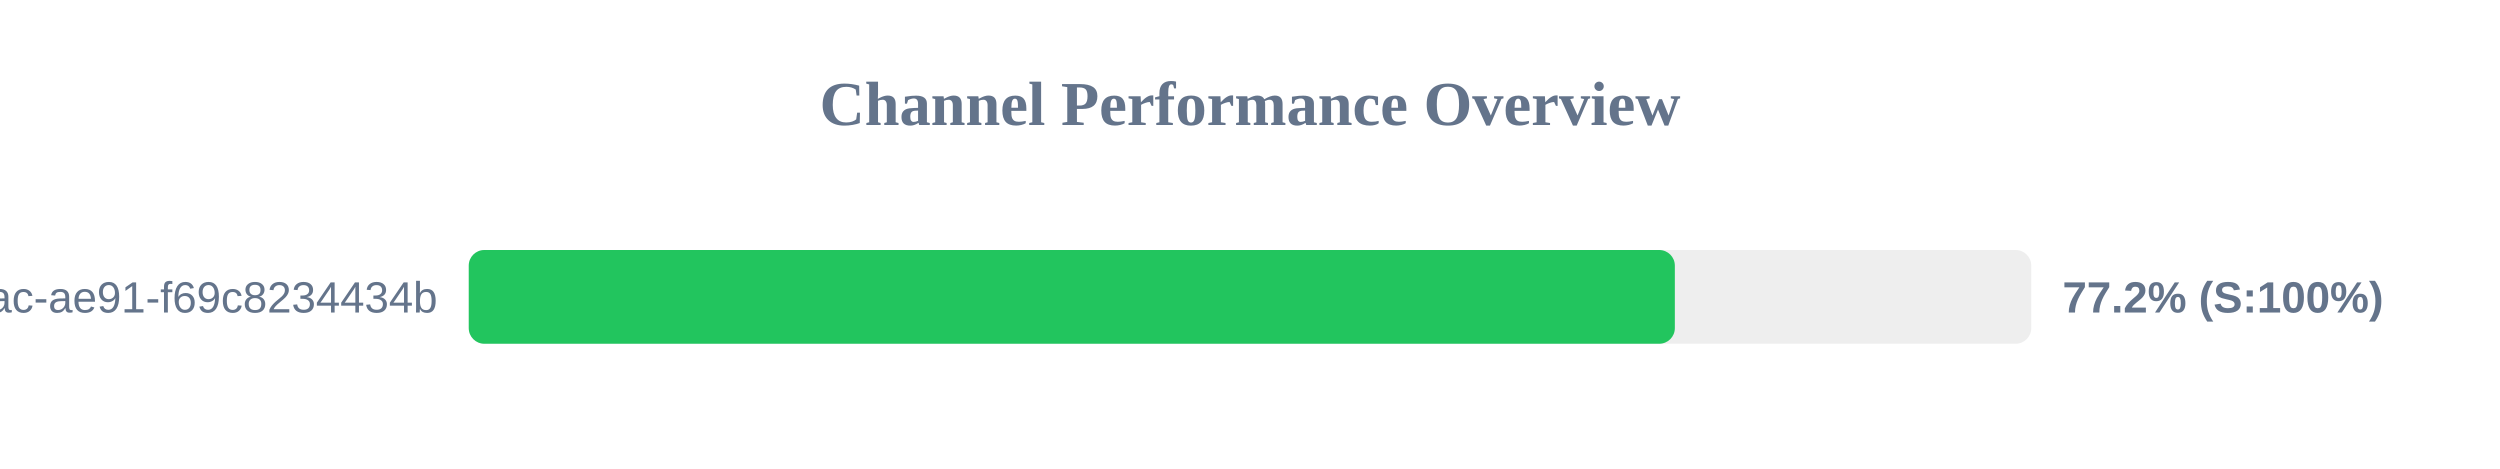
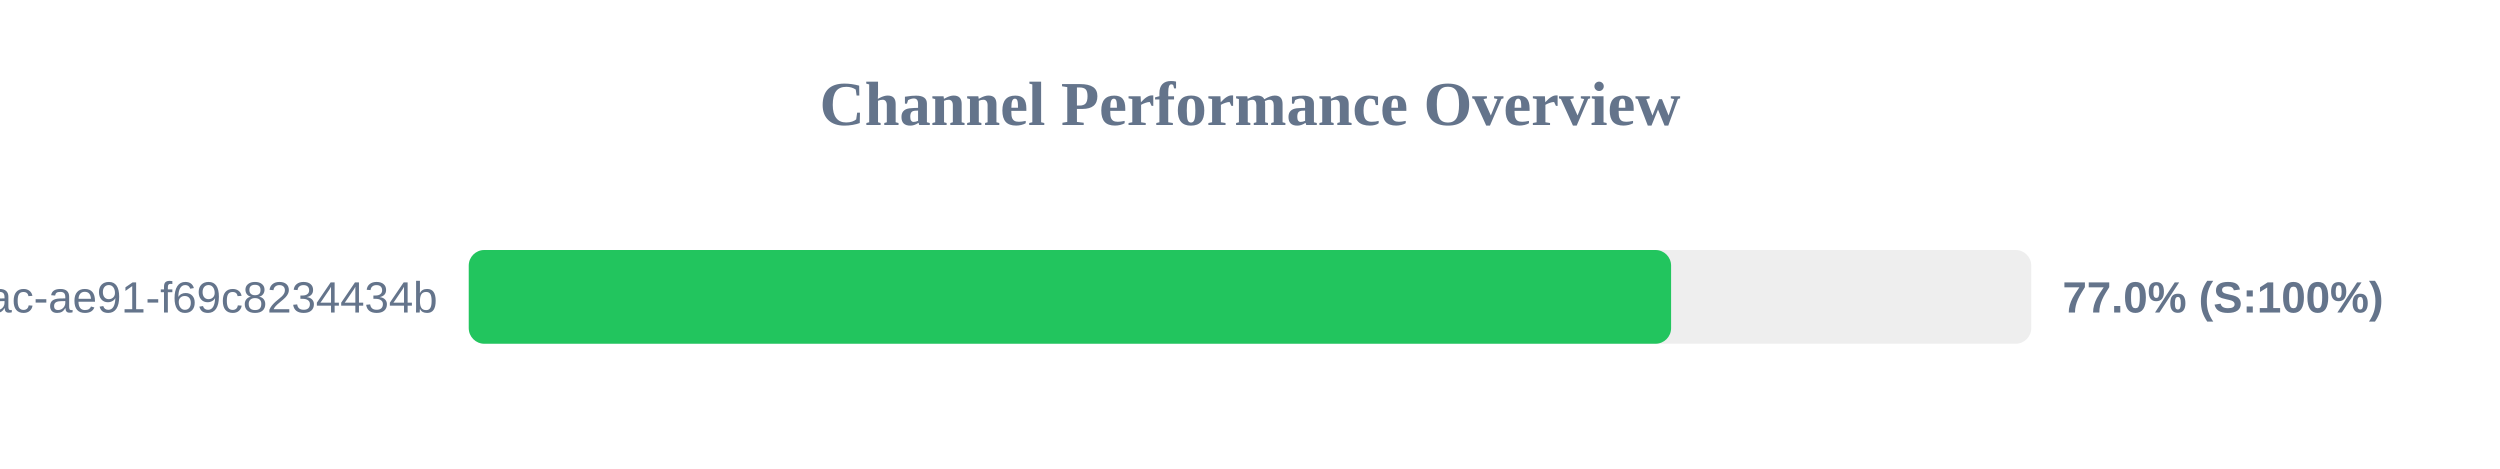
<svg xmlns="http://www.w3.org/2000/svg" width="800" height="150" version="1.1">
  <style>
        .row { font: 14px Arial; fill: #64748b; }
        .score { font: bold 14px Arial; fill: #64748b; }
    </style>
  <text x="400" y="40" text-anchor="middle" font-size="20px" font-weight="bold" fill="#64748b">Channel Performance Overview</text>
  <rect x="150" y="80" width="500" height="30" fill="#eee" rx="5" />
-   <rect x="150" y="80" width="385.95" height="30" fill="#22c55e" rx="5" />
+   <rect x="150" y="80" width="384.75" height="30" fill="#22c55e" rx="5" />
  <text x="140" y="100" text-anchor="end" class="row">?uuid=942b9cb8-92fa-46ac-ae91-f69c8234434b</text>
-   <text x="660" y="100" text-anchor="start" class="score">77.2% (S:100%)</text>
+   <text x="660" y="100" text-anchor="start" class="score">77.0% (S:100%)</text>
</svg>
